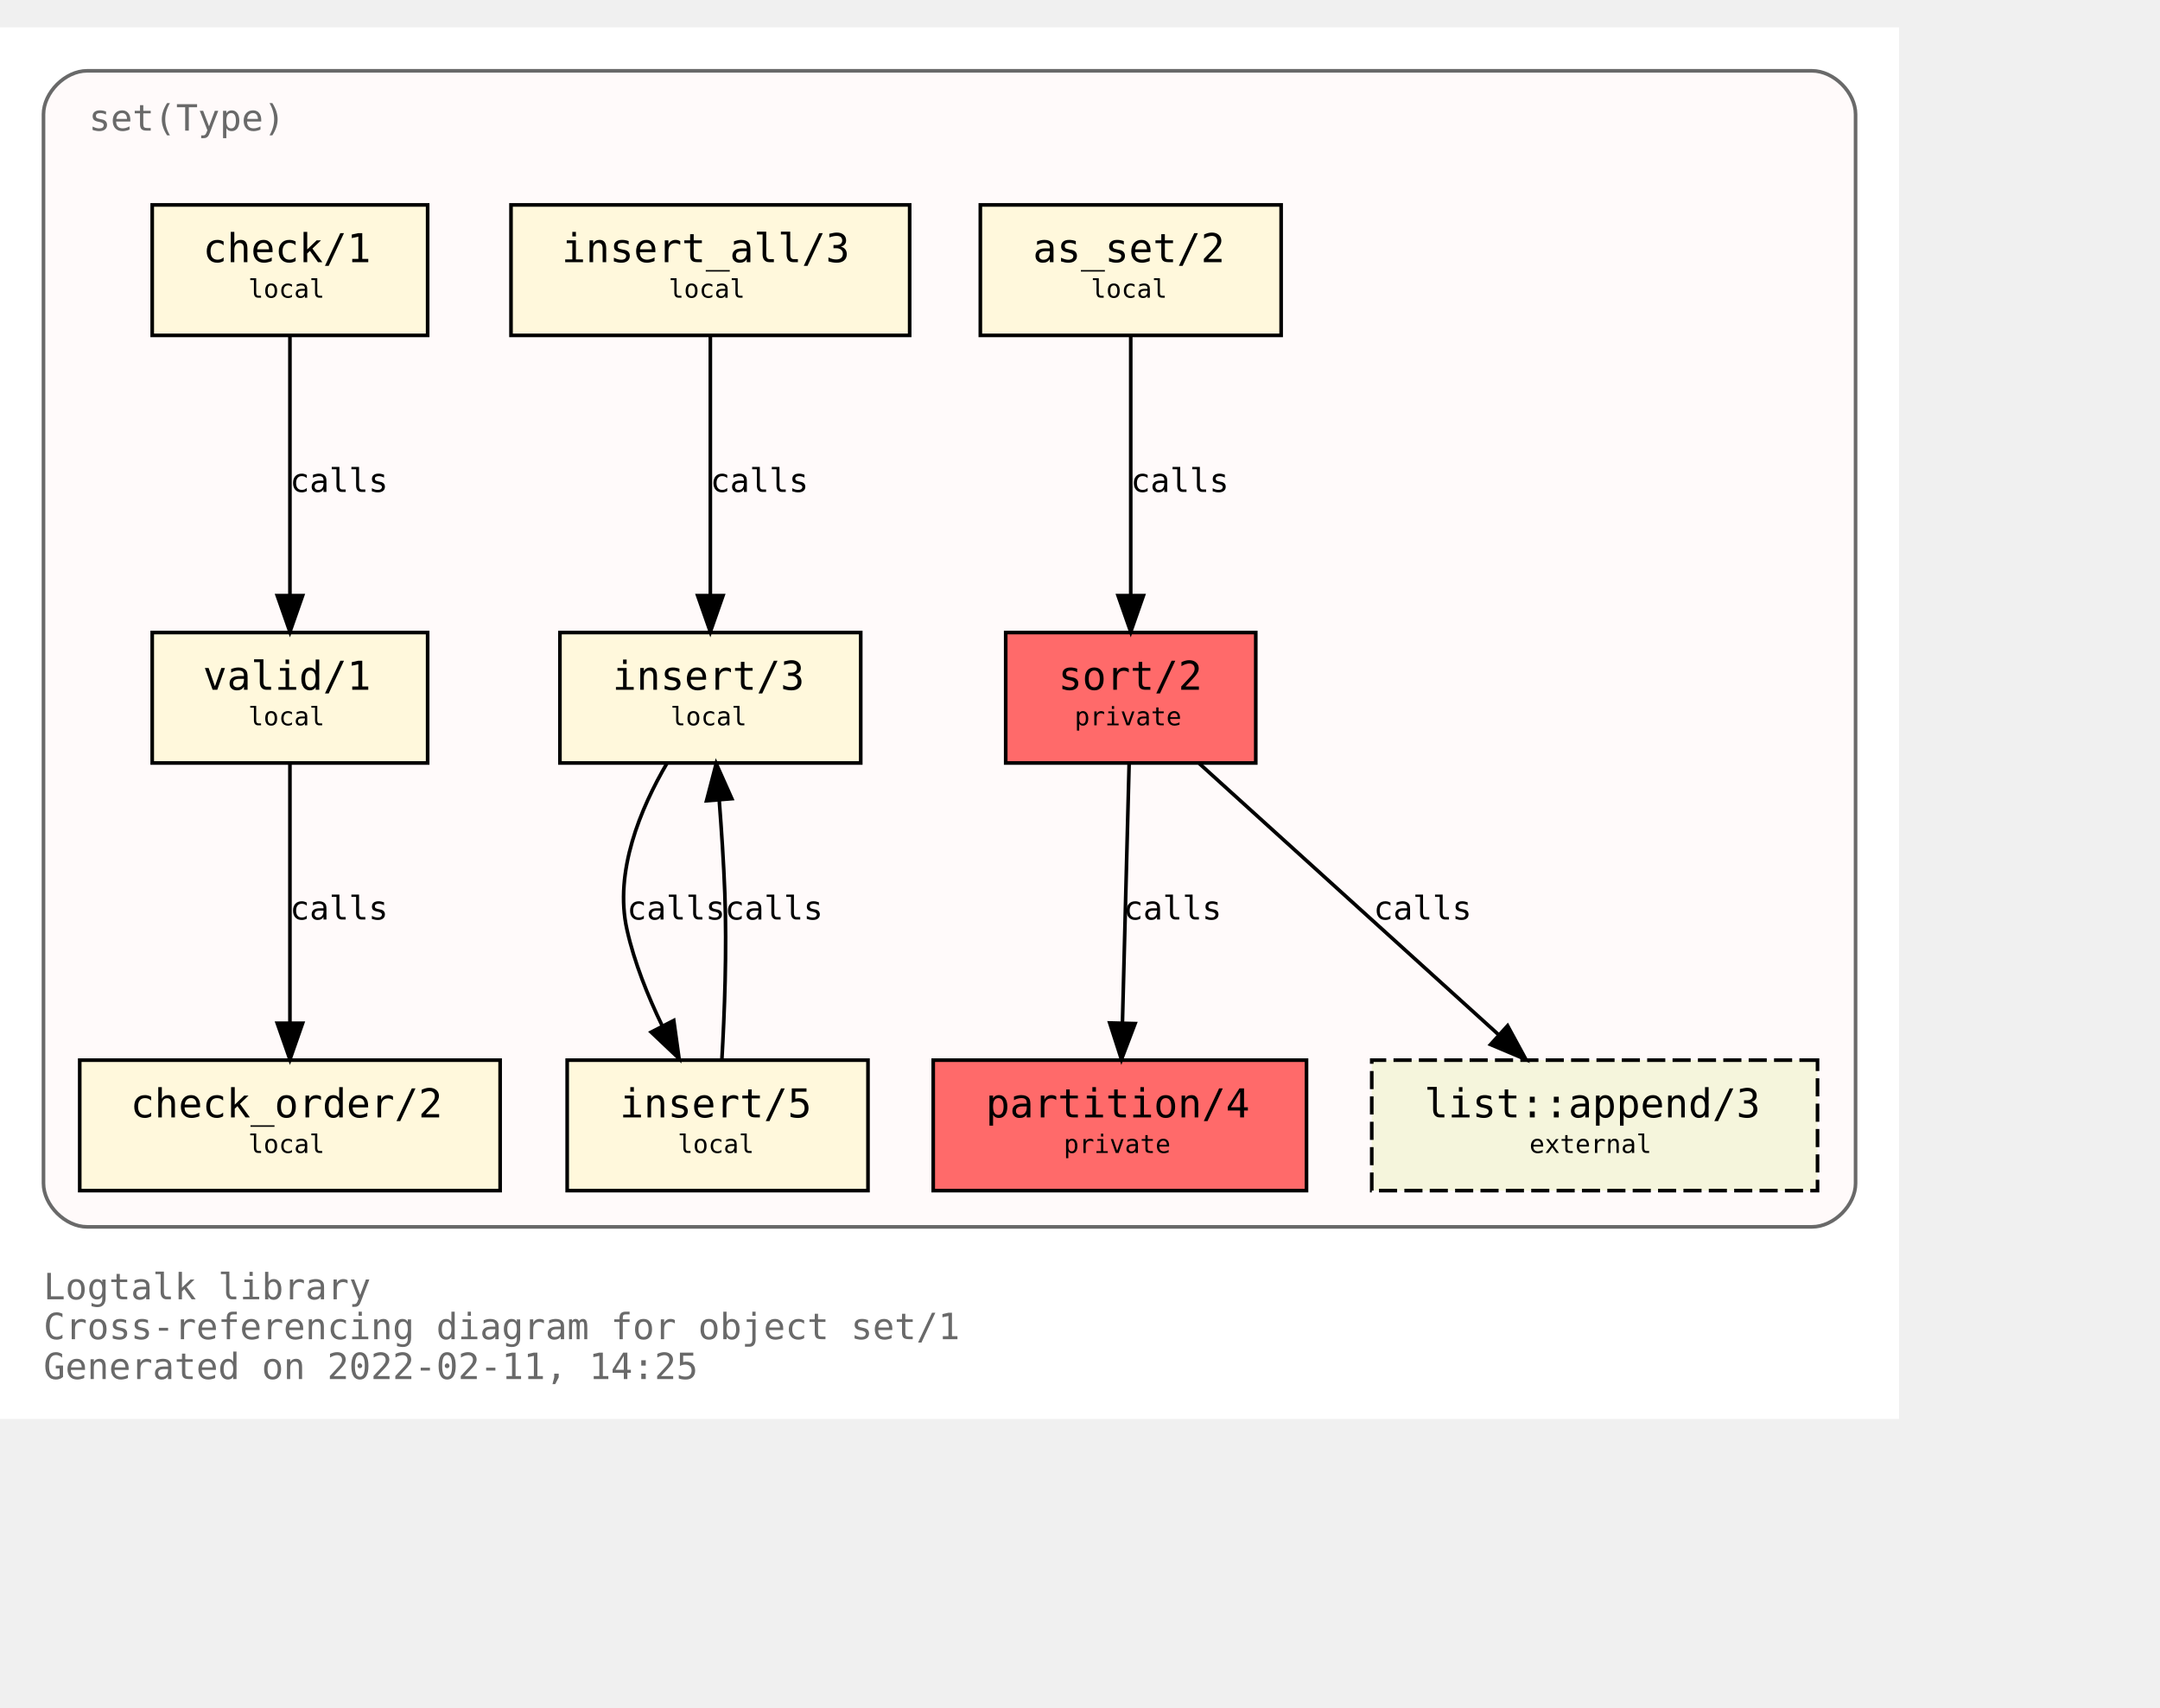
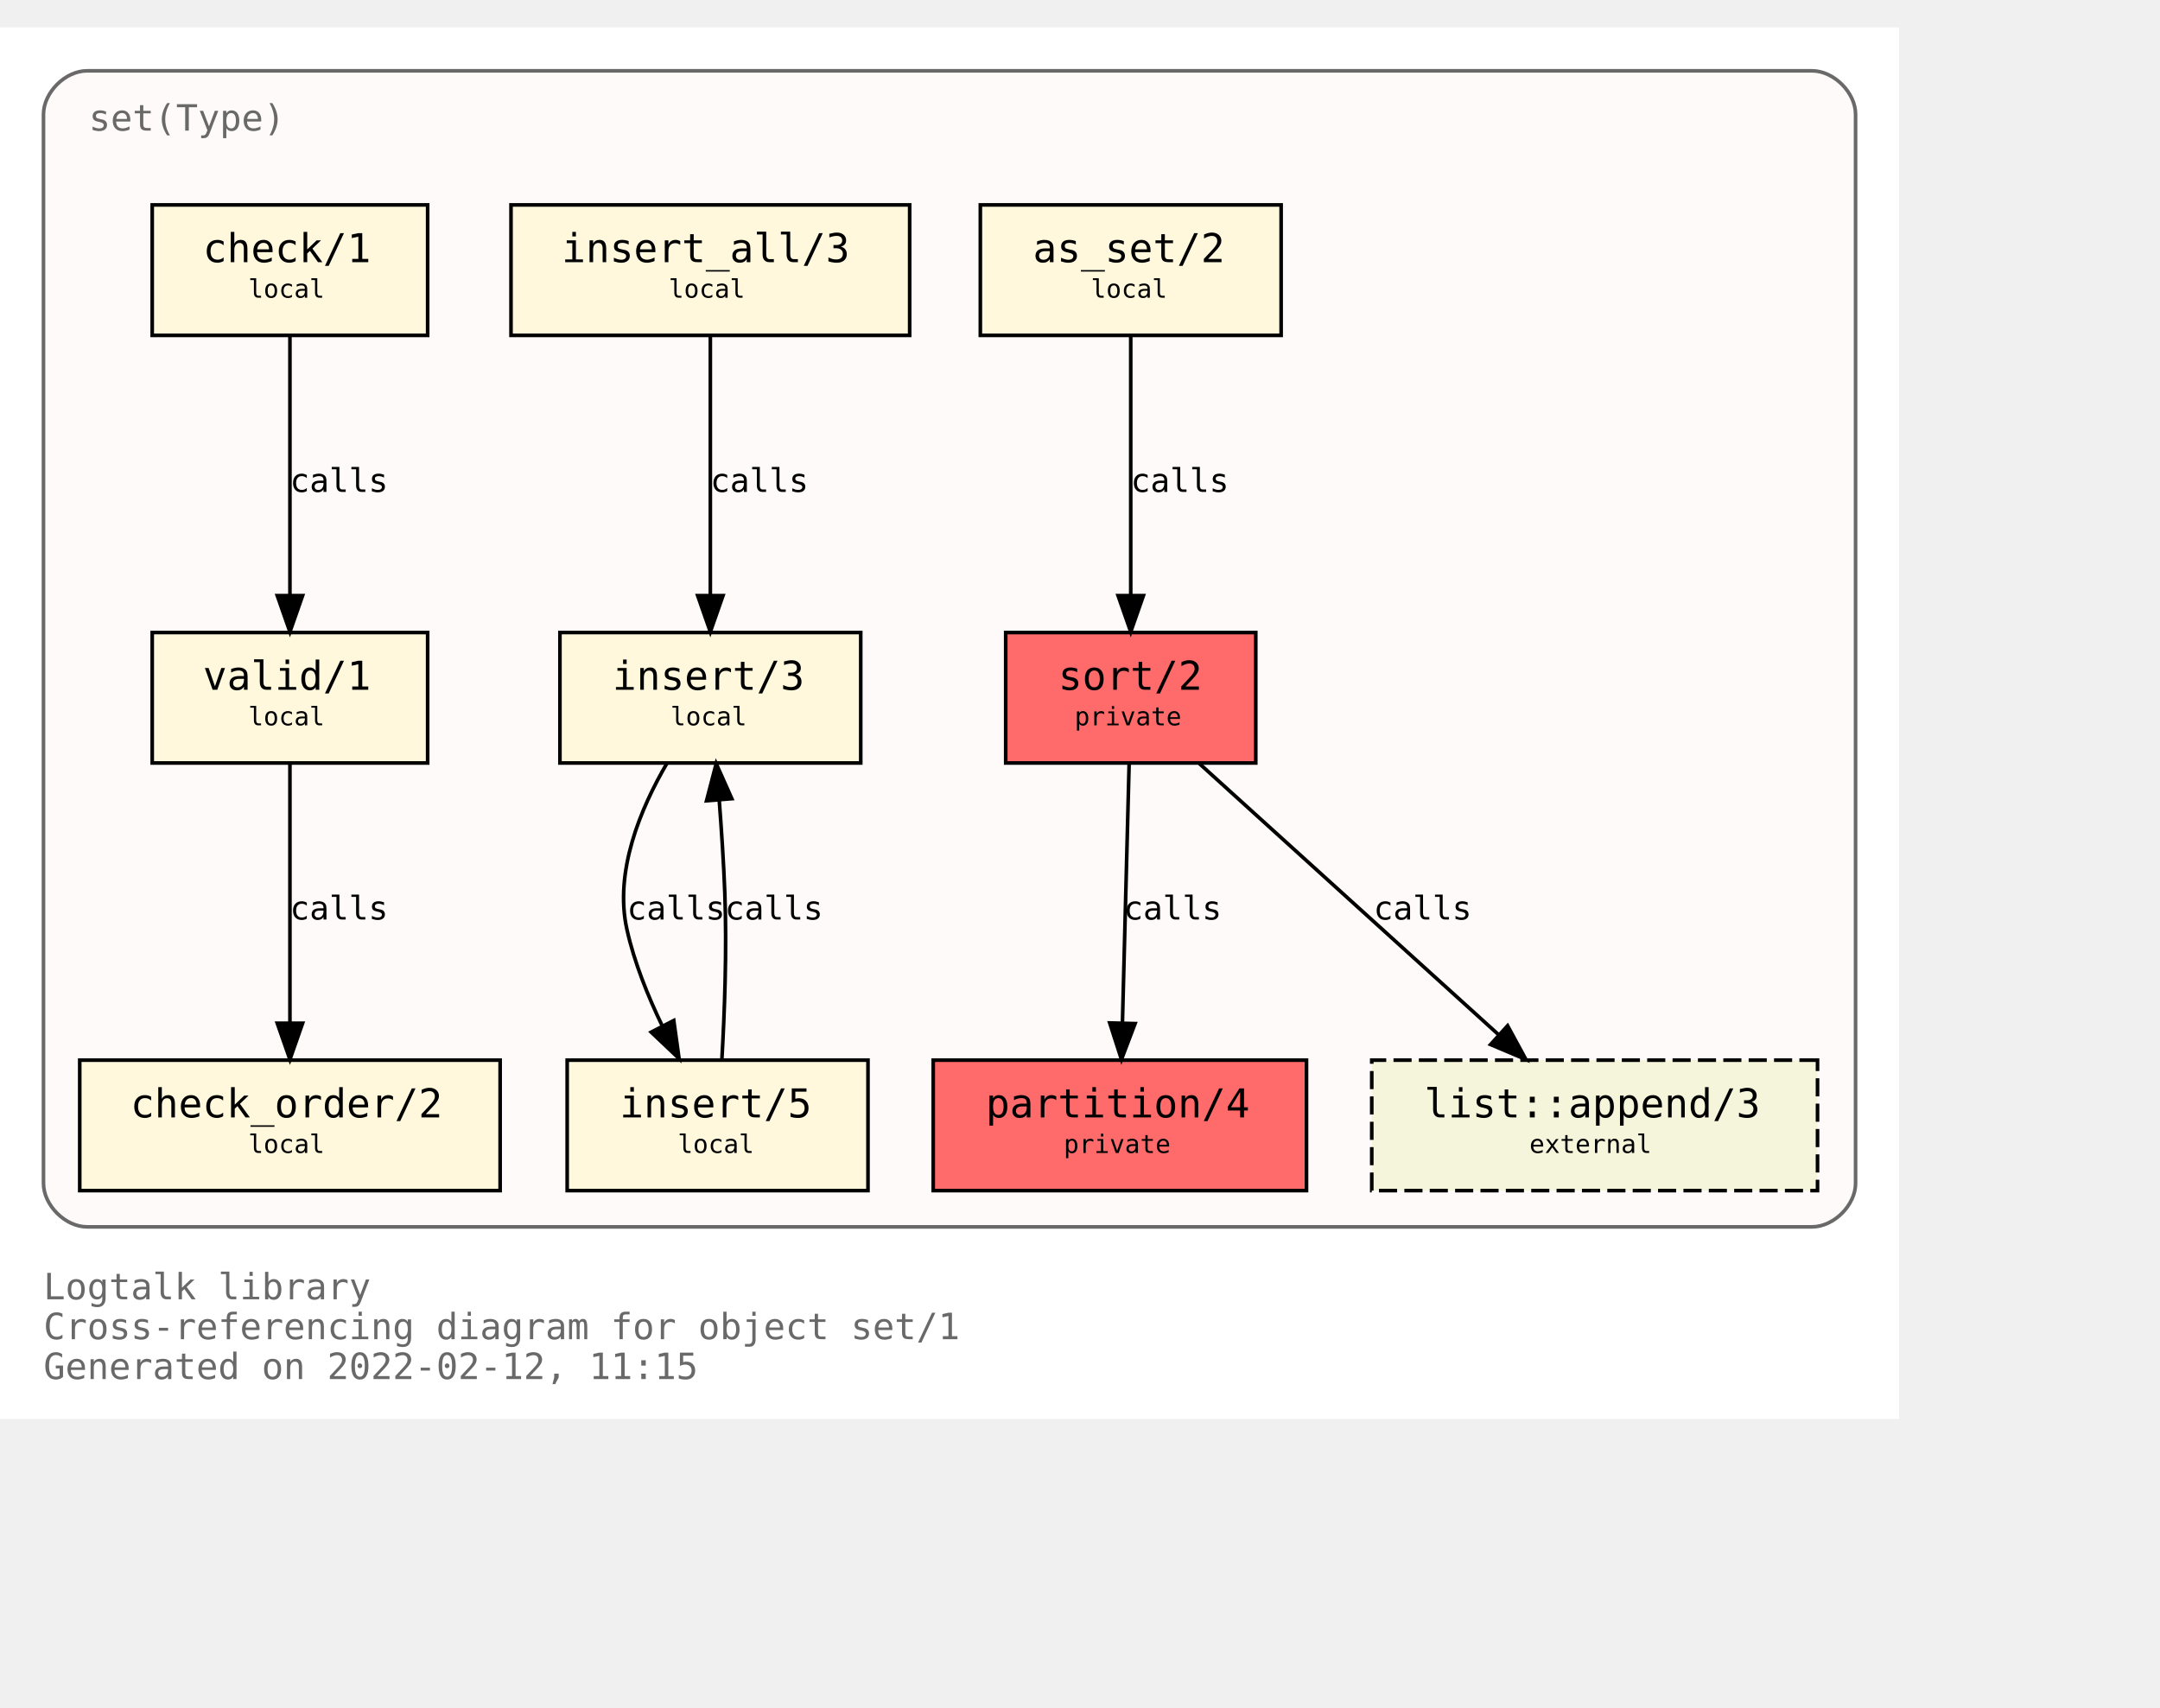
<svg xmlns="http://www.w3.org/2000/svg" xmlns:xlink="http://www.w3.org/1999/xlink" width="668pt" height="528pt" viewBox="72.00 72.00 596.00 456.00">
  <g id="graph0" class="graph" transform="scale(1 1) rotate(0) translate(76 452)">
    <polygon fill="white" stroke="transparent" points="-4,4 -4,-380 520,-380 520,4 -4,4" />
    <text text-anchor="start" x="8" y="-29" font-family="Monospace" font-size="10.00" fill="dimgray">Logtalk library</text>
    <text text-anchor="start" x="8" y="-18" font-family="Monospace" font-size="10.00" fill="dimgray">Cross-referencing diagram for object set/1</text>
-     <text text-anchor="start" x="8" y="-7" font-family="Monospace" font-size="10.00" fill="dimgray">Generated on 2022-02-11, 14:25</text>
+     <text text-anchor="start" x="8" y="-7" font-family="Monospace" font-size="10.00" fill="dimgray">Generated on 2022-02-12, 11:15</text>
    <g id="clust1" class="cluster">
      <g id="a_clust1">
        <a xlink:title="set(Type)">
          <path fill="snow" stroke="dimgray" d="M20,-49C20,-49 496,-49 496,-49 502,-49 508,-55 508,-61 508,-61 508,-356 508,-356 508,-362 502,-368 496,-368 496,-368 20,-368 20,-368 14,-368 8,-362 8,-356 8,-356 8,-61 8,-61 8,-55 14,-49 20,-49" />
          <g id="a_clust1_0">
-             <a xlink:href="https://github.com/LogtalkDotOrg/logtalk3/tree/e2213e5c3892245fbdbc371c2d178b839e859749/library/sets/set1.lgt" xlink:title="https://github.com/LogtalkDotOrg/logtalk3/tree/e2213e5c3892245fbdbc371c2d178b839e859749/library/sets/set1.lgt">
+             <a xlink:href="https://github.com/LogtalkDotOrg/logtalk3/tree/4ccf43fa97fa539f3363edf2928bc3acbc8804fa/library/sets/set1.lgt" xlink:title="https://github.com/LogtalkDotOrg/logtalk3/tree/4ccf43fa97fa539f3363edf2928bc3acbc8804fa/library/sets/set1.lgt">
              <text text-anchor="start" x="20.5" y="-351.5" font-family="Monospace" font-size="10.00" fill="dimgray">set(Type)</text>
            </a>
          </g>
        </a>
      </g>
    </g>
    <g id="node1" class="node">
      <g id="a_node1">
-         <a xlink:href="https://github.com/LogtalkDotOrg/logtalk3/tree/e2213e5c3892245fbdbc371c2d178b839e859749/library/sets/set1.lgt#L33" xlink:title="https://github.com/LogtalkDotOrg/logtalk3/tree/e2213e5c3892245fbdbc371c2d178b839e859749/library/sets/set1.lgt#L33">
+         <a xlink:href="https://github.com/LogtalkDotOrg/logtalk3/tree/4ccf43fa97fa539f3363edf2928bc3acbc8804fa/library/sets/set1.lgt#L33" xlink:title="https://github.com/LogtalkDotOrg/logtalk3/tree/4ccf43fa97fa539f3363edf2928bc3acbc8804fa/library/sets/set1.lgt#L33">
          <polygon fill="#ff6a6a" stroke="black" points="342.5,-213 273.5,-213 273.5,-177 342.5,-177 342.5,-213" />
          <text text-anchor="start" x="282" y="-197.8" font-family="Monospace" font-size="9.00"> </text>
          <text text-anchor="start" x="288" y="-197.2" font-family="Monospace" font-size="11.00">sort/2</text>
          <text text-anchor="start" x="329" y="-197.8" font-family="Monospace" font-size="9.00"> </text>
          <text text-anchor="start" x="282" y="-186.8" font-family="Monospace" font-size="9.00"> </text>
          <text text-anchor="start" x="292.5" y="-187.4" font-family="Monospace" font-size="7.00">private</text>
          <text text-anchor="start" x="329" y="-186.8" font-family="Monospace" font-size="9.00"> </text>
        </a>
      </g>
    </g>
    <g id="node2" class="node">
      <g id="a_node2">
-         <a xlink:href="https://github.com/LogtalkDotOrg/logtalk3/tree/e2213e5c3892245fbdbc371c2d178b839e859749/library/sets/set1.lgt#L40" xlink:title="https://github.com/LogtalkDotOrg/logtalk3/tree/e2213e5c3892245fbdbc371c2d178b839e859749/library/sets/set1.lgt#L40">
+         <a xlink:href="https://github.com/LogtalkDotOrg/logtalk3/tree/4ccf43fa97fa539f3363edf2928bc3acbc8804fa/library/sets/set1.lgt#L40" xlink:title="https://github.com/LogtalkDotOrg/logtalk3/tree/4ccf43fa97fa539f3363edf2928bc3acbc8804fa/library/sets/set1.lgt#L40">
          <polygon fill="#ff6a6a" stroke="black" points="356.5,-95 253.5,-95 253.5,-59 356.5,-59 356.5,-95" />
          <text text-anchor="start" x="262" y="-79.8" font-family="Monospace" font-size="9.00"> </text>
          <text text-anchor="start" x="268" y="-79.2" font-family="Monospace" font-size="11.00">partition/4</text>
          <text text-anchor="start" x="343" y="-79.8" font-family="Monospace" font-size="9.00"> </text>
          <text text-anchor="start" x="262" y="-68.8" font-family="Monospace" font-size="9.00"> </text>
          <text text-anchor="start" x="289.5" y="-69.4" font-family="Monospace" font-size="7.00">private</text>
          <text text-anchor="start" x="343" y="-68.8" font-family="Monospace" font-size="9.00"> </text>
        </a>
      </g>
    </g>
    <g id="edge1" class="edge">
      <g id="a_edge1">
-         <a xlink:href="https://github.com/LogtalkDotOrg/logtalk3/tree/e2213e5c3892245fbdbc371c2d178b839e859749/library/sets/set1.lgt#L48" xlink:title="calls">
+         <a xlink:href="https://github.com/LogtalkDotOrg/logtalk3/tree/4ccf43fa97fa539f3363edf2928bc3acbc8804fa/library/sets/set1.lgt#L48" xlink:title="calls">
          <path fill="none" stroke="black" d="M307.56,-176.88C307.07,-158.04 306.28,-127.47 305.71,-105.3" />
          <polygon fill="black" stroke="black" points="309.2,-105.09 305.44,-95.19 302.2,-105.27 309.2,-105.09" />
        </a>
      </g>
      <g id="a_edge1-label">
-         <a xlink:href="https://github.com/LogtalkDotOrg/logtalk3/tree/e2213e5c3892245fbdbc371c2d178b839e859749/library/sets/set1.lgt#L48" xlink:title="https://github.com/LogtalkDotOrg/logtalk3/tree/e2213e5c3892245fbdbc371c2d178b839e859749/library/sets/set1.lgt#L48">
+         <a xlink:href="https://github.com/LogtalkDotOrg/logtalk3/tree/4ccf43fa97fa539f3363edf2928bc3acbc8804fa/library/sets/set1.lgt#L48" xlink:title="https://github.com/LogtalkDotOrg/logtalk3/tree/4ccf43fa97fa539f3363edf2928bc3acbc8804fa/library/sets/set1.lgt#L48">
          <text text-anchor="start" x="306" y="-133.8" font-family="Monospace" font-size="9.00">calls</text>
        </a>
      </g>
    </g>
    <g id="node10" class="node">
      <g id="a_node10">
        <a xlink:href="https://logtalk.org/library/listp_0.html#append/3" xlink:title="https://logtalk.org/library/listp_0.html#append/3">
          <polygon fill="beige" stroke="black" stroke-dasharray="5,2" points="497.5,-95 374.5,-95 374.5,-59 497.5,-59 497.5,-95" />
          <text text-anchor="start" x="383" y="-79.8" font-family="Monospace" font-size="9.00"> </text>
          <text text-anchor="start" x="389" y="-79.2" font-family="Monospace" font-size="11.00">list::append/3</text>
          <text text-anchor="start" x="484" y="-79.8" font-family="Monospace" font-size="9.00"> </text>
          <text text-anchor="start" x="383" y="-68.8" font-family="Monospace" font-size="9.00"> </text>
          <text text-anchor="start" x="418" y="-69.4" font-family="Monospace" font-size="7.00">external</text>
          <text text-anchor="start" x="484" y="-68.8" font-family="Monospace" font-size="9.00"> </text>
        </a>
      </g>
    </g>
    <g id="edge8" class="edge">
      <g id="a_edge8">
-         <a xlink:href="https://github.com/LogtalkDotOrg/logtalk3/tree/e2213e5c3892245fbdbc371c2d178b839e859749/library/sets/set1.lgt#L48" xlink:title="calls">
+         <a xlink:href="https://github.com/LogtalkDotOrg/logtalk3/tree/4ccf43fa97fa539f3363edf2928bc3acbc8804fa/library/sets/set1.lgt#L48" xlink:title="calls">
          <path fill="none" stroke="black" d="M326.89,-176.88C348.72,-157.09 384.82,-124.38 409.47,-102.05" />
          <polygon fill="black" stroke="black" points="411.98,-104.5 417.04,-95.19 407.28,-99.31 411.98,-104.5" />
        </a>
      </g>
      <g id="a_edge8-label">
-         <a xlink:href="https://github.com/LogtalkDotOrg/logtalk3/tree/e2213e5c3892245fbdbc371c2d178b839e859749/library/sets/set1.lgt#L48" xlink:title="https://github.com/LogtalkDotOrg/logtalk3/tree/e2213e5c3892245fbdbc371c2d178b839e859749/library/sets/set1.lgt#L48">
+         <a xlink:href="https://github.com/LogtalkDotOrg/logtalk3/tree/4ccf43fa97fa539f3363edf2928bc3acbc8804fa/library/sets/set1.lgt#L48" xlink:title="https://github.com/LogtalkDotOrg/logtalk3/tree/4ccf43fa97fa539f3363edf2928bc3acbc8804fa/library/sets/set1.lgt#L48">
          <text text-anchor="start" x="375" y="-133.8" font-family="Monospace" font-size="9.00">calls</text>
        </a>
      </g>
    </g>
    <g id="node3" class="node">
      <g id="a_node3">
-         <a xlink:href="https://github.com/LogtalkDotOrg/logtalk3/tree/e2213e5c3892245fbdbc371c2d178b839e859749/library/sets/set1.lgt#L64" xlink:title="https://github.com/LogtalkDotOrg/logtalk3/tree/e2213e5c3892245fbdbc371c2d178b839e859749/library/sets/set1.lgt#L64">
+         <a xlink:href="https://github.com/LogtalkDotOrg/logtalk3/tree/4ccf43fa97fa539f3363edf2928bc3acbc8804fa/library/sets/set1.lgt#L64" xlink:title="https://github.com/LogtalkDotOrg/logtalk3/tree/4ccf43fa97fa539f3363edf2928bc3acbc8804fa/library/sets/set1.lgt#L64">
          <polygon fill="cornsilk" stroke="black" points="349.5,-331 266.5,-331 266.5,-295 349.5,-295 349.5,-331" />
          <text text-anchor="start" x="275" y="-315.8" font-family="Monospace" font-size="9.00"> </text>
          <text text-anchor="start" x="281" y="-315.2" font-family="Monospace" font-size="11.00">as_set/2</text>
          <text text-anchor="start" x="336" y="-315.8" font-family="Monospace" font-size="9.00"> </text>
          <text text-anchor="start" x="275" y="-304.8" font-family="Monospace" font-size="9.00"> </text>
          <text text-anchor="start" x="297" y="-305.4" font-family="Monospace" font-size="7.00">local</text>
          <text text-anchor="start" x="336" y="-304.8" font-family="Monospace" font-size="9.00"> </text>
        </a>
      </g>
    </g>
    <g id="edge2" class="edge">
      <g id="a_edge2">
-         <a xlink:href="https://github.com/LogtalkDotOrg/logtalk3/tree/e2213e5c3892245fbdbc371c2d178b839e859749/library/sets/set1.lgt#L64" xlink:title="calls">
+         <a xlink:href="https://github.com/LogtalkDotOrg/logtalk3/tree/4ccf43fa97fa539f3363edf2928bc3acbc8804fa/library/sets/set1.lgt#L64" xlink:title="calls">
          <path fill="none" stroke="black" d="M308,-294.88C308,-276.04 308,-245.47 308,-223.3" />
          <polygon fill="black" stroke="black" points="311.5,-223.19 308,-213.19 304.5,-223.19 311.5,-223.19" />
        </a>
      </g>
      <g id="a_edge2-label">
-         <a xlink:href="https://github.com/LogtalkDotOrg/logtalk3/tree/e2213e5c3892245fbdbc371c2d178b839e859749/library/sets/set1.lgt#L64" xlink:title="https://github.com/LogtalkDotOrg/logtalk3/tree/e2213e5c3892245fbdbc371c2d178b839e859749/library/sets/set1.lgt#L64">
+         <a xlink:href="https://github.com/LogtalkDotOrg/logtalk3/tree/4ccf43fa97fa539f3363edf2928bc3acbc8804fa/library/sets/set1.lgt#L64" xlink:title="https://github.com/LogtalkDotOrg/logtalk3/tree/4ccf43fa97fa539f3363edf2928bc3acbc8804fa/library/sets/set1.lgt#L64">
          <text text-anchor="start" x="308" y="-251.8" font-family="Monospace" font-size="9.00">calls</text>
        </a>
      </g>
    </g>
    <g id="node4" class="node">
      <g id="a_node4">
-         <a xlink:href="https://github.com/LogtalkDotOrg/logtalk3/tree/e2213e5c3892245fbdbc371c2d178b839e859749/library/sets/set1.lgt#L67" xlink:title="https://github.com/LogtalkDotOrg/logtalk3/tree/e2213e5c3892245fbdbc371c2d178b839e859749/library/sets/set1.lgt#L67">
+         <a xlink:href="https://github.com/LogtalkDotOrg/logtalk3/tree/4ccf43fa97fa539f3363edf2928bc3acbc8804fa/library/sets/set1.lgt#L67" xlink:title="https://github.com/LogtalkDotOrg/logtalk3/tree/4ccf43fa97fa539f3363edf2928bc3acbc8804fa/library/sets/set1.lgt#L67">
          <polygon fill="cornsilk" stroke="black" points="233.5,-213 150.5,-213 150.5,-177 233.5,-177 233.5,-213" />
          <text text-anchor="start" x="159" y="-197.8" font-family="Monospace" font-size="9.00"> </text>
          <text text-anchor="start" x="165" y="-197.2" font-family="Monospace" font-size="11.00">insert/3</text>
          <text text-anchor="start" x="220" y="-197.8" font-family="Monospace" font-size="9.00"> </text>
          <text text-anchor="start" x="159" y="-186.8" font-family="Monospace" font-size="9.00"> </text>
          <text text-anchor="start" x="181" y="-187.4" font-family="Monospace" font-size="7.00">local</text>
          <text text-anchor="start" x="220" y="-186.8" font-family="Monospace" font-size="9.00"> </text>
        </a>
      </g>
    </g>
    <g id="node5" class="node">
      <g id="a_node5">
-         <a xlink:href="https://github.com/LogtalkDotOrg/logtalk3/tree/e2213e5c3892245fbdbc371c2d178b839e859749/library/sets/set1.lgt#L77" xlink:title="https://github.com/LogtalkDotOrg/logtalk3/tree/e2213e5c3892245fbdbc371c2d178b839e859749/library/sets/set1.lgt#L77">
+         <a xlink:href="https://github.com/LogtalkDotOrg/logtalk3/tree/4ccf43fa97fa539f3363edf2928bc3acbc8804fa/library/sets/set1.lgt#L77" xlink:title="https://github.com/LogtalkDotOrg/logtalk3/tree/4ccf43fa97fa539f3363edf2928bc3acbc8804fa/library/sets/set1.lgt#L77">
          <polygon fill="cornsilk" stroke="black" points="235.5,-95 152.5,-95 152.5,-59 235.5,-59 235.5,-95" />
          <text text-anchor="start" x="161" y="-79.8" font-family="Monospace" font-size="9.00"> </text>
          <text text-anchor="start" x="167" y="-79.2" font-family="Monospace" font-size="11.00">insert/5</text>
          <text text-anchor="start" x="222" y="-79.8" font-family="Monospace" font-size="9.00"> </text>
          <text text-anchor="start" x="161" y="-68.8" font-family="Monospace" font-size="9.00"> </text>
          <text text-anchor="start" x="183" y="-69.4" font-family="Monospace" font-size="7.00">local</text>
          <text text-anchor="start" x="222" y="-68.8" font-family="Monospace" font-size="9.00"> </text>
        </a>
      </g>
    </g>
    <g id="edge3" class="edge">
      <g id="a_edge3">
-         <a xlink:href="https://github.com/LogtalkDotOrg/logtalk3/tree/e2213e5c3892245fbdbc371c2d178b839e859749/library/sets/set1.lgt#L68" xlink:title="calls">
+         <a xlink:href="https://github.com/LogtalkDotOrg/logtalk3/tree/4ccf43fa97fa539f3363edf2928bc3acbc8804fa/library/sets/set1.lgt#L68" xlink:title="calls">
          <path fill="none" stroke="black" d="M180.07,-176.98C172.75,-164.51 165.41,-147.02 169,-131 171.01,-122.01 174.73,-112.75 178.7,-104.53" />
          <polygon fill="black" stroke="black" points="181.91,-105.94 183.37,-95.44 175.68,-102.73 181.91,-105.94" />
        </a>
      </g>
      <g id="a_edge3-label">
-         <a xlink:href="https://github.com/LogtalkDotOrg/logtalk3/tree/e2213e5c3892245fbdbc371c2d178b839e859749/library/sets/set1.lgt#L68" xlink:title="https://github.com/LogtalkDotOrg/logtalk3/tree/e2213e5c3892245fbdbc371c2d178b839e859749/library/sets/set1.lgt#L68">
+         <a xlink:href="https://github.com/LogtalkDotOrg/logtalk3/tree/4ccf43fa97fa539f3363edf2928bc3acbc8804fa/library/sets/set1.lgt#L68" xlink:title="https://github.com/LogtalkDotOrg/logtalk3/tree/4ccf43fa97fa539f3363edf2928bc3acbc8804fa/library/sets/set1.lgt#L68">
          <text text-anchor="start" x="169" y="-133.8" font-family="Monospace" font-size="9.00">calls</text>
        </a>
      </g>
    </g>
    <g id="edge4" class="edge">
      <g id="a_edge4">
-         <a xlink:href="https://github.com/LogtalkDotOrg/logtalk3/tree/e2213e5c3892245fbdbc371c2d178b839e859749/library/sets/set1.lgt#L77" xlink:title="calls">
+         <a xlink:href="https://github.com/LogtalkDotOrg/logtalk3/tree/4ccf43fa97fa539f3363edf2928bc3acbc8804fa/library/sets/set1.lgt#L77" xlink:title="calls">
          <path fill="none" stroke="black" d="M195.18,-95.11C195.91,-107.79 196.59,-125.47 196,-141 195.69,-149.33 195.09,-158.39 194.46,-166.62" />
          <polygon fill="black" stroke="black" points="190.95,-166.58 193.62,-176.83 197.93,-167.15 190.95,-166.58" />
        </a>
      </g>
      <g id="a_edge4-label">
-         <a xlink:href="https://github.com/LogtalkDotOrg/logtalk3/tree/e2213e5c3892245fbdbc371c2d178b839e859749/library/sets/set1.lgt#L77" xlink:title="https://github.com/LogtalkDotOrg/logtalk3/tree/e2213e5c3892245fbdbc371c2d178b839e859749/library/sets/set1.lgt#L77">
+         <a xlink:href="https://github.com/LogtalkDotOrg/logtalk3/tree/4ccf43fa97fa539f3363edf2928bc3acbc8804fa/library/sets/set1.lgt#L77" xlink:title="https://github.com/LogtalkDotOrg/logtalk3/tree/4ccf43fa97fa539f3363edf2928bc3acbc8804fa/library/sets/set1.lgt#L77">
          <text text-anchor="start" x="196" y="-133.8" font-family="Monospace" font-size="9.00">calls</text>
        </a>
      </g>
    </g>
    <g id="node6" class="node">
      <g id="a_node6">
-         <a xlink:href="https://github.com/LogtalkDotOrg/logtalk3/tree/e2213e5c3892245fbdbc371c2d178b839e859749/library/sets/set1.lgt#L82" xlink:title="https://github.com/LogtalkDotOrg/logtalk3/tree/e2213e5c3892245fbdbc371c2d178b839e859749/library/sets/set1.lgt#L82">
+         <a xlink:href="https://github.com/LogtalkDotOrg/logtalk3/tree/4ccf43fa97fa539f3363edf2928bc3acbc8804fa/library/sets/set1.lgt#L82" xlink:title="https://github.com/LogtalkDotOrg/logtalk3/tree/4ccf43fa97fa539f3363edf2928bc3acbc8804fa/library/sets/set1.lgt#L82">
          <polygon fill="cornsilk" stroke="black" points="247,-331 137,-331 137,-295 247,-295 247,-331" />
          <text text-anchor="start" x="145" y="-315.8" font-family="Monospace" font-size="9.00"> </text>
          <text text-anchor="start" x="151" y="-315.2" font-family="Monospace" font-size="11.00">insert_all/3</text>
          <text text-anchor="start" x="233" y="-315.8" font-family="Monospace" font-size="9.00"> </text>
          <text text-anchor="start" x="145" y="-304.8" font-family="Monospace" font-size="9.00"> </text>
          <text text-anchor="start" x="180.5" y="-305.4" font-family="Monospace" font-size="7.00">local</text>
          <text text-anchor="start" x="233" y="-304.8" font-family="Monospace" font-size="9.00"> </text>
        </a>
      </g>
    </g>
    <g id="edge5" class="edge">
      <g id="a_edge5">
-         <a xlink:href="https://github.com/LogtalkDotOrg/logtalk3/tree/e2213e5c3892245fbdbc371c2d178b839e859749/library/sets/set1.lgt#L83" xlink:title="calls">
+         <a xlink:href="https://github.com/LogtalkDotOrg/logtalk3/tree/4ccf43fa97fa539f3363edf2928bc3acbc8804fa/library/sets/set1.lgt#L83" xlink:title="calls">
          <path fill="none" stroke="black" d="M192,-294.88C192,-276.04 192,-245.47 192,-223.3" />
          <polygon fill="black" stroke="black" points="195.5,-223.19 192,-213.19 188.5,-223.19 195.5,-223.19" />
        </a>
      </g>
      <g id="a_edge5-label">
-         <a xlink:href="https://github.com/LogtalkDotOrg/logtalk3/tree/e2213e5c3892245fbdbc371c2d178b839e859749/library/sets/set1.lgt#L83" xlink:title="https://github.com/LogtalkDotOrg/logtalk3/tree/e2213e5c3892245fbdbc371c2d178b839e859749/library/sets/set1.lgt#L83">
+         <a xlink:href="https://github.com/LogtalkDotOrg/logtalk3/tree/4ccf43fa97fa539f3363edf2928bc3acbc8804fa/library/sets/set1.lgt#L83" xlink:title="https://github.com/LogtalkDotOrg/logtalk3/tree/4ccf43fa97fa539f3363edf2928bc3acbc8804fa/library/sets/set1.lgt#L83">
          <text text-anchor="start" x="192" y="-251.8" font-family="Monospace" font-size="9.00">calls</text>
        </a>
      </g>
    </g>
    <g id="node7" class="node">
      <g id="a_node7">
-         <a xlink:href="https://github.com/LogtalkDotOrg/logtalk3/tree/e2213e5c3892245fbdbc371c2d178b839e859749/library/sets/set1.lgt#L87" xlink:title="https://github.com/LogtalkDotOrg/logtalk3/tree/e2213e5c3892245fbdbc371c2d178b839e859749/library/sets/set1.lgt#L87">
+         <a xlink:href="https://github.com/LogtalkDotOrg/logtalk3/tree/4ccf43fa97fa539f3363edf2928bc3acbc8804fa/library/sets/set1.lgt#L87" xlink:title="https://github.com/LogtalkDotOrg/logtalk3/tree/4ccf43fa97fa539f3363edf2928bc3acbc8804fa/library/sets/set1.lgt#L87">
          <polygon fill="cornsilk" stroke="black" points="114,-213 38,-213 38,-177 114,-177 114,-213" />
          <text text-anchor="start" x="46" y="-197.8" font-family="Monospace" font-size="9.00"> </text>
          <text text-anchor="start" x="52" y="-197.2" font-family="Monospace" font-size="11.00">valid/1</text>
          <text text-anchor="start" x="100" y="-197.8" font-family="Monospace" font-size="9.00"> </text>
          <text text-anchor="start" x="46" y="-186.8" font-family="Monospace" font-size="9.00"> </text>
          <text text-anchor="start" x="64.5" y="-187.4" font-family="Monospace" font-size="7.00">local</text>
          <text text-anchor="start" x="100" y="-186.8" font-family="Monospace" font-size="9.00"> </text>
        </a>
      </g>
    </g>
    <g id="node8" class="node">
      <g id="a_node8">
-         <a xlink:href="https://github.com/LogtalkDotOrg/logtalk3/tree/e2213e5c3892245fbdbc371c2d178b839e859749/library/sets/set1.lgt#L96" xlink:title="https://github.com/LogtalkDotOrg/logtalk3/tree/e2213e5c3892245fbdbc371c2d178b839e859749/library/sets/set1.lgt#L96">
+         <a xlink:href="https://github.com/LogtalkDotOrg/logtalk3/tree/4ccf43fa97fa539f3363edf2928bc3acbc8804fa/library/sets/set1.lgt#L96" xlink:title="https://github.com/LogtalkDotOrg/logtalk3/tree/4ccf43fa97fa539f3363edf2928bc3acbc8804fa/library/sets/set1.lgt#L96">
          <polygon fill="cornsilk" stroke="black" points="134,-95 18,-95 18,-59 134,-59 134,-95" />
          <text text-anchor="start" x="26" y="-79.8" font-family="Monospace" font-size="9.00"> </text>
          <text text-anchor="start" x="32" y="-79.2" font-family="Monospace" font-size="11.00">check_order/2</text>
          <text text-anchor="start" x="120" y="-79.8" font-family="Monospace" font-size="9.00"> </text>
          <text text-anchor="start" x="26" y="-68.8" font-family="Monospace" font-size="9.00"> </text>
          <text text-anchor="start" x="64.5" y="-69.4" font-family="Monospace" font-size="7.00">local</text>
          <text text-anchor="start" x="120" y="-68.8" font-family="Monospace" font-size="9.00"> </text>
        </a>
      </g>
    </g>
    <g id="edge6" class="edge">
      <g id="a_edge6">
-         <a xlink:href="https://github.com/LogtalkDotOrg/logtalk3/tree/e2213e5c3892245fbdbc371c2d178b839e859749/library/sets/set1.lgt#L93" xlink:title="calls">
+         <a xlink:href="https://github.com/LogtalkDotOrg/logtalk3/tree/4ccf43fa97fa539f3363edf2928bc3acbc8804fa/library/sets/set1.lgt#L93" xlink:title="calls">
          <path fill="none" stroke="black" d="M76,-176.88C76,-158.04 76,-127.47 76,-105.3" />
          <polygon fill="black" stroke="black" points="79.5,-105.19 76,-95.19 72.5,-105.19 79.5,-105.19" />
        </a>
      </g>
      <g id="a_edge6-label">
-         <a xlink:href="https://github.com/LogtalkDotOrg/logtalk3/tree/e2213e5c3892245fbdbc371c2d178b839e859749/library/sets/set1.lgt#L93" xlink:title="https://github.com/LogtalkDotOrg/logtalk3/tree/e2213e5c3892245fbdbc371c2d178b839e859749/library/sets/set1.lgt#L93">
+         <a xlink:href="https://github.com/LogtalkDotOrg/logtalk3/tree/4ccf43fa97fa539f3363edf2928bc3acbc8804fa/library/sets/set1.lgt#L93" xlink:title="https://github.com/LogtalkDotOrg/logtalk3/tree/4ccf43fa97fa539f3363edf2928bc3acbc8804fa/library/sets/set1.lgt#L93">
          <text text-anchor="start" x="76" y="-133.8" font-family="Monospace" font-size="9.00">calls</text>
        </a>
      </g>
    </g>
    <g id="node9" class="node">
      <g id="a_node9">
-         <a xlink:href="https://github.com/LogtalkDotOrg/logtalk3/tree/e2213e5c3892245fbdbc371c2d178b839e859749/library/sets/set1.lgt#L108" xlink:title="https://github.com/LogtalkDotOrg/logtalk3/tree/e2213e5c3892245fbdbc371c2d178b839e859749/library/sets/set1.lgt#L108">
+         <a xlink:href="https://github.com/LogtalkDotOrg/logtalk3/tree/4ccf43fa97fa539f3363edf2928bc3acbc8804fa/library/sets/set1.lgt#L108" xlink:title="https://github.com/LogtalkDotOrg/logtalk3/tree/4ccf43fa97fa539f3363edf2928bc3acbc8804fa/library/sets/set1.lgt#L108">
          <polygon fill="cornsilk" stroke="black" points="114,-331 38,-331 38,-295 114,-295 114,-331" />
          <text text-anchor="start" x="46" y="-315.8" font-family="Monospace" font-size="9.00"> </text>
          <text text-anchor="start" x="52" y="-315.2" font-family="Monospace" font-size="11.00">check/1</text>
          <text text-anchor="start" x="100" y="-315.8" font-family="Monospace" font-size="9.00"> </text>
          <text text-anchor="start" x="46" y="-304.8" font-family="Monospace" font-size="9.00"> </text>
          <text text-anchor="start" x="64.5" y="-305.4" font-family="Monospace" font-size="7.00">local</text>
          <text text-anchor="start" x="100" y="-304.8" font-family="Monospace" font-size="9.00"> </text>
        </a>
      </g>
    </g>
    <g id="edge7" class="edge">
      <g id="a_edge7">
-         <a xlink:href="https://github.com/LogtalkDotOrg/logtalk3/tree/e2213e5c3892245fbdbc371c2d178b839e859749/library/sets/set1.lgt#L108" xlink:title="calls">
+         <a xlink:href="https://github.com/LogtalkDotOrg/logtalk3/tree/4ccf43fa97fa539f3363edf2928bc3acbc8804fa/library/sets/set1.lgt#L108" xlink:title="calls">
          <path fill="none" stroke="black" d="M76,-294.88C76,-276.04 76,-245.47 76,-223.3" />
          <polygon fill="black" stroke="black" points="79.5,-223.19 76,-213.19 72.5,-223.19 79.5,-223.19" />
        </a>
      </g>
      <g id="a_edge7-label">
-         <a xlink:href="https://github.com/LogtalkDotOrg/logtalk3/tree/e2213e5c3892245fbdbc371c2d178b839e859749/library/sets/set1.lgt#L108" xlink:title="https://github.com/LogtalkDotOrg/logtalk3/tree/e2213e5c3892245fbdbc371c2d178b839e859749/library/sets/set1.lgt#L108">
+         <a xlink:href="https://github.com/LogtalkDotOrg/logtalk3/tree/4ccf43fa97fa539f3363edf2928bc3acbc8804fa/library/sets/set1.lgt#L108" xlink:title="https://github.com/LogtalkDotOrg/logtalk3/tree/4ccf43fa97fa539f3363edf2928bc3acbc8804fa/library/sets/set1.lgt#L108">
          <text text-anchor="start" x="76" y="-251.8" font-family="Monospace" font-size="9.00">calls</text>
        </a>
      </g>
    </g>
  </g>
</svg>
